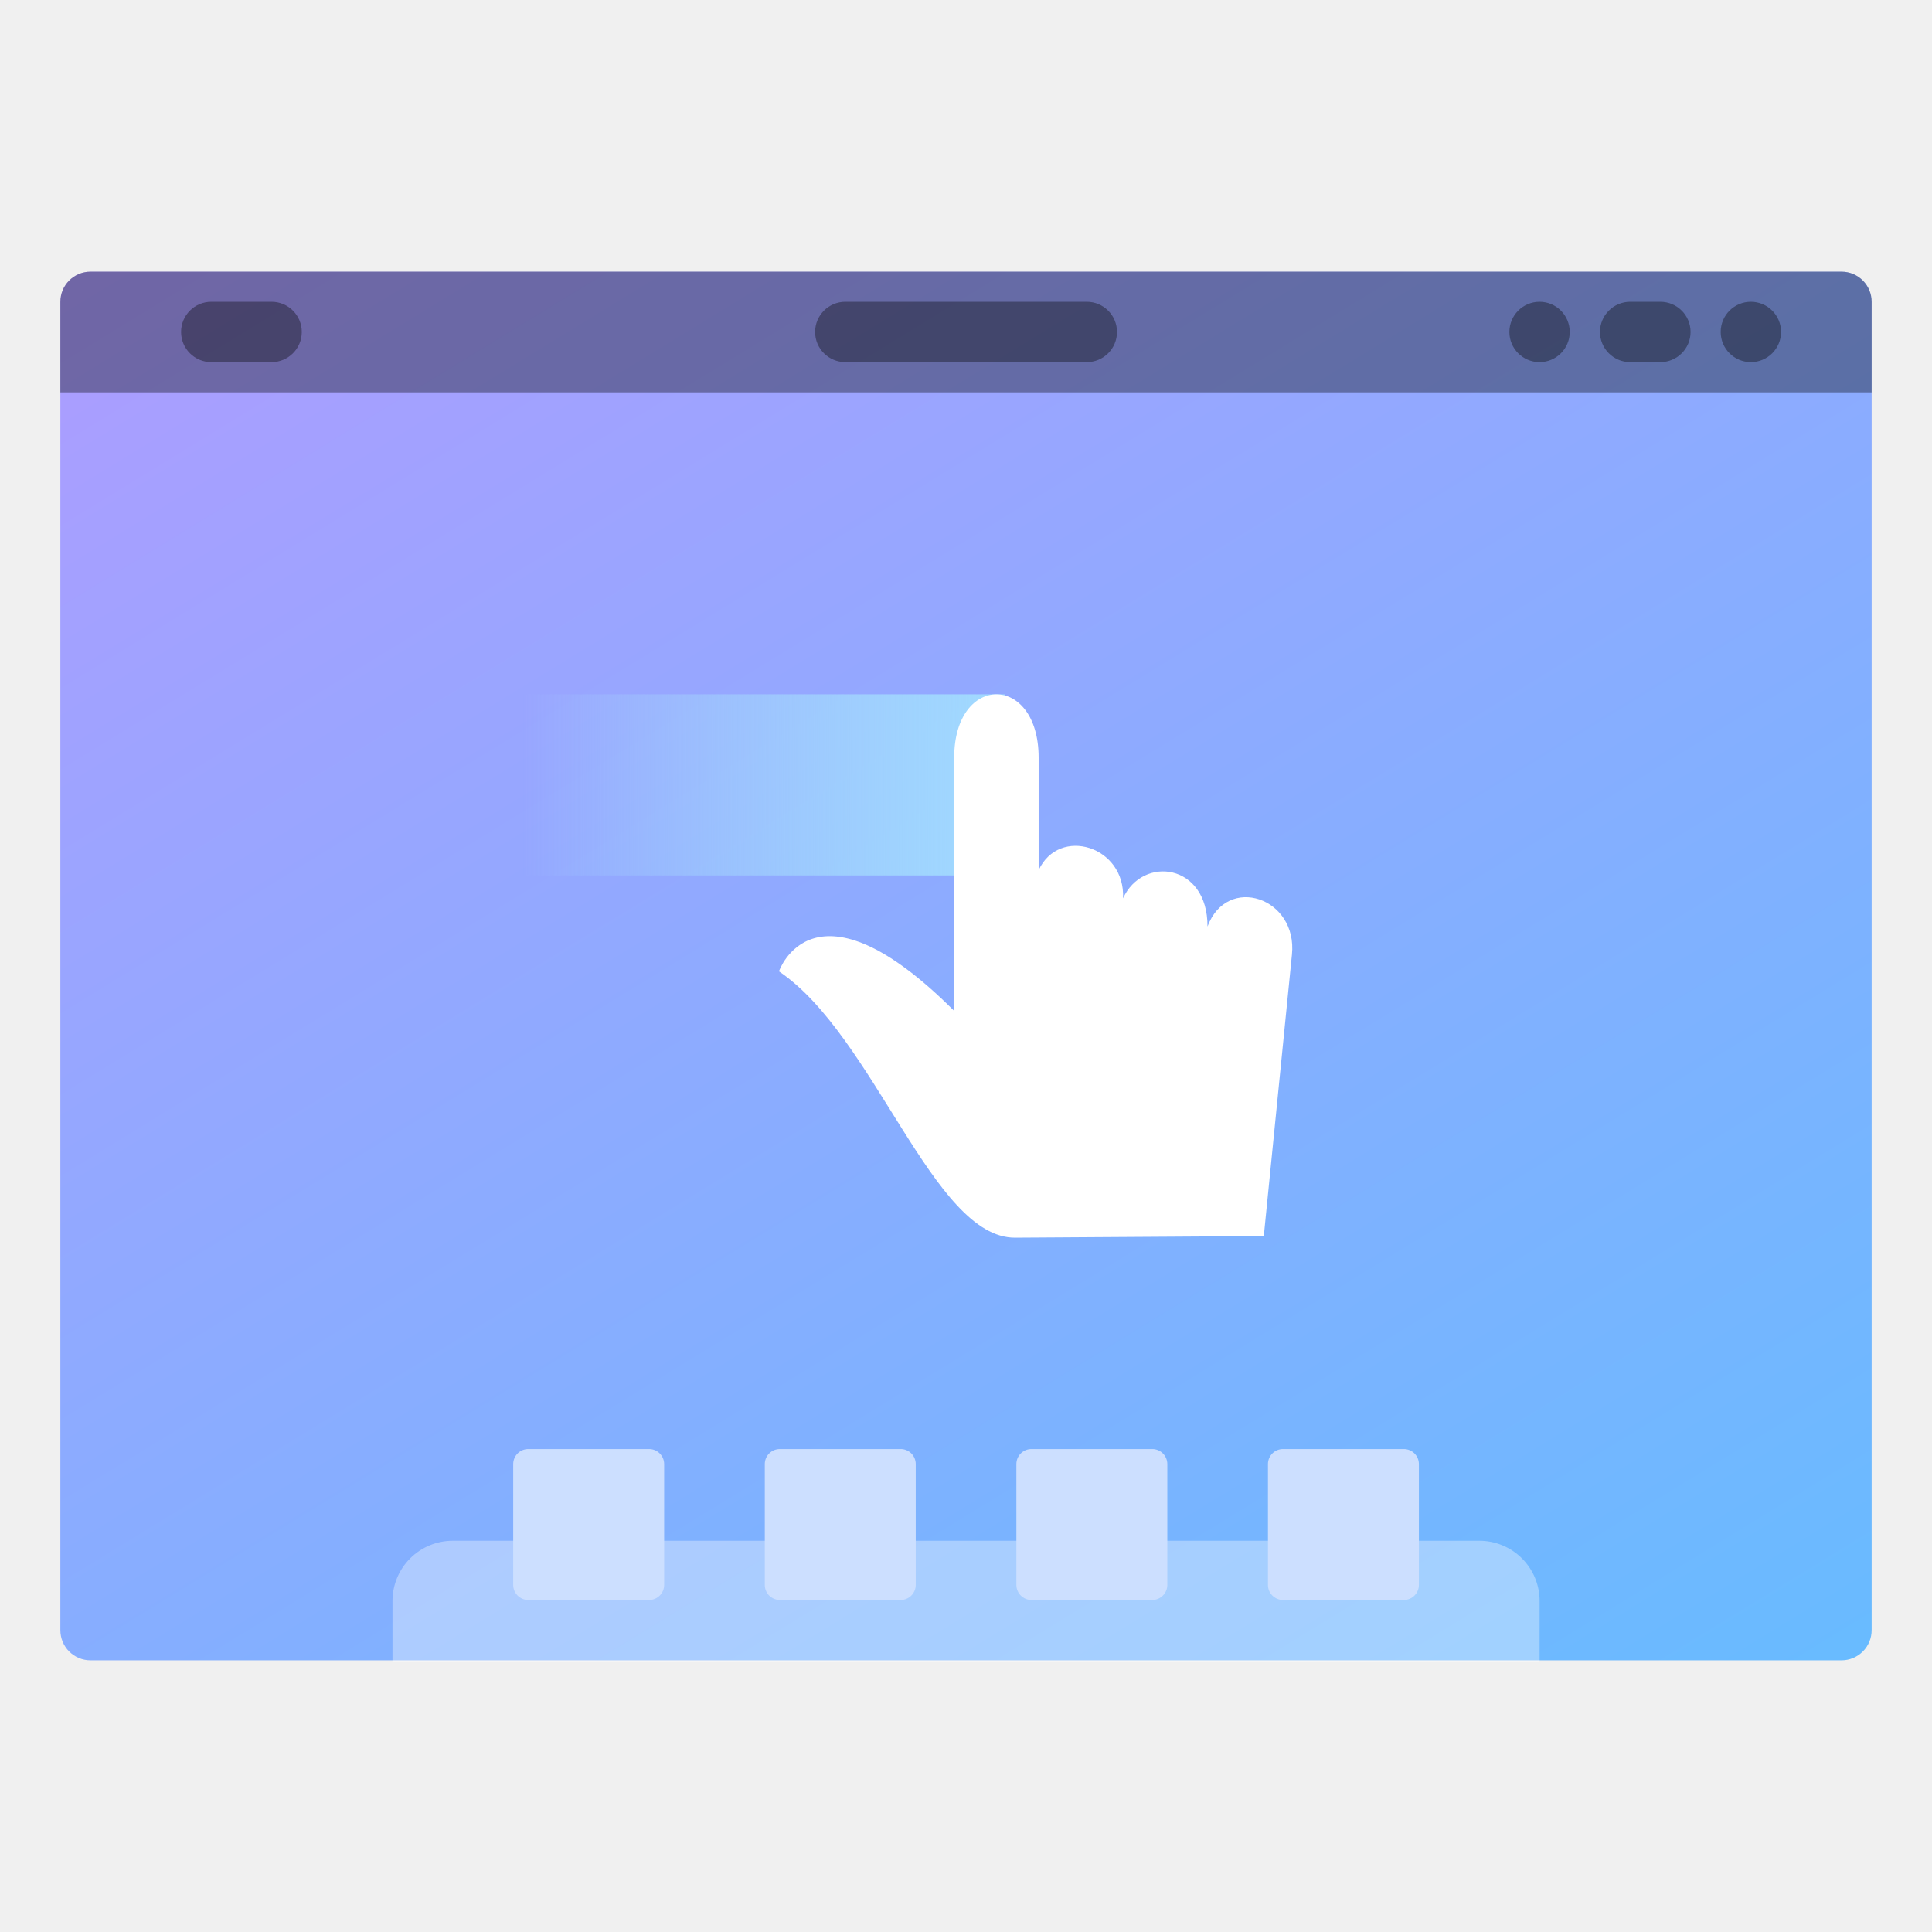
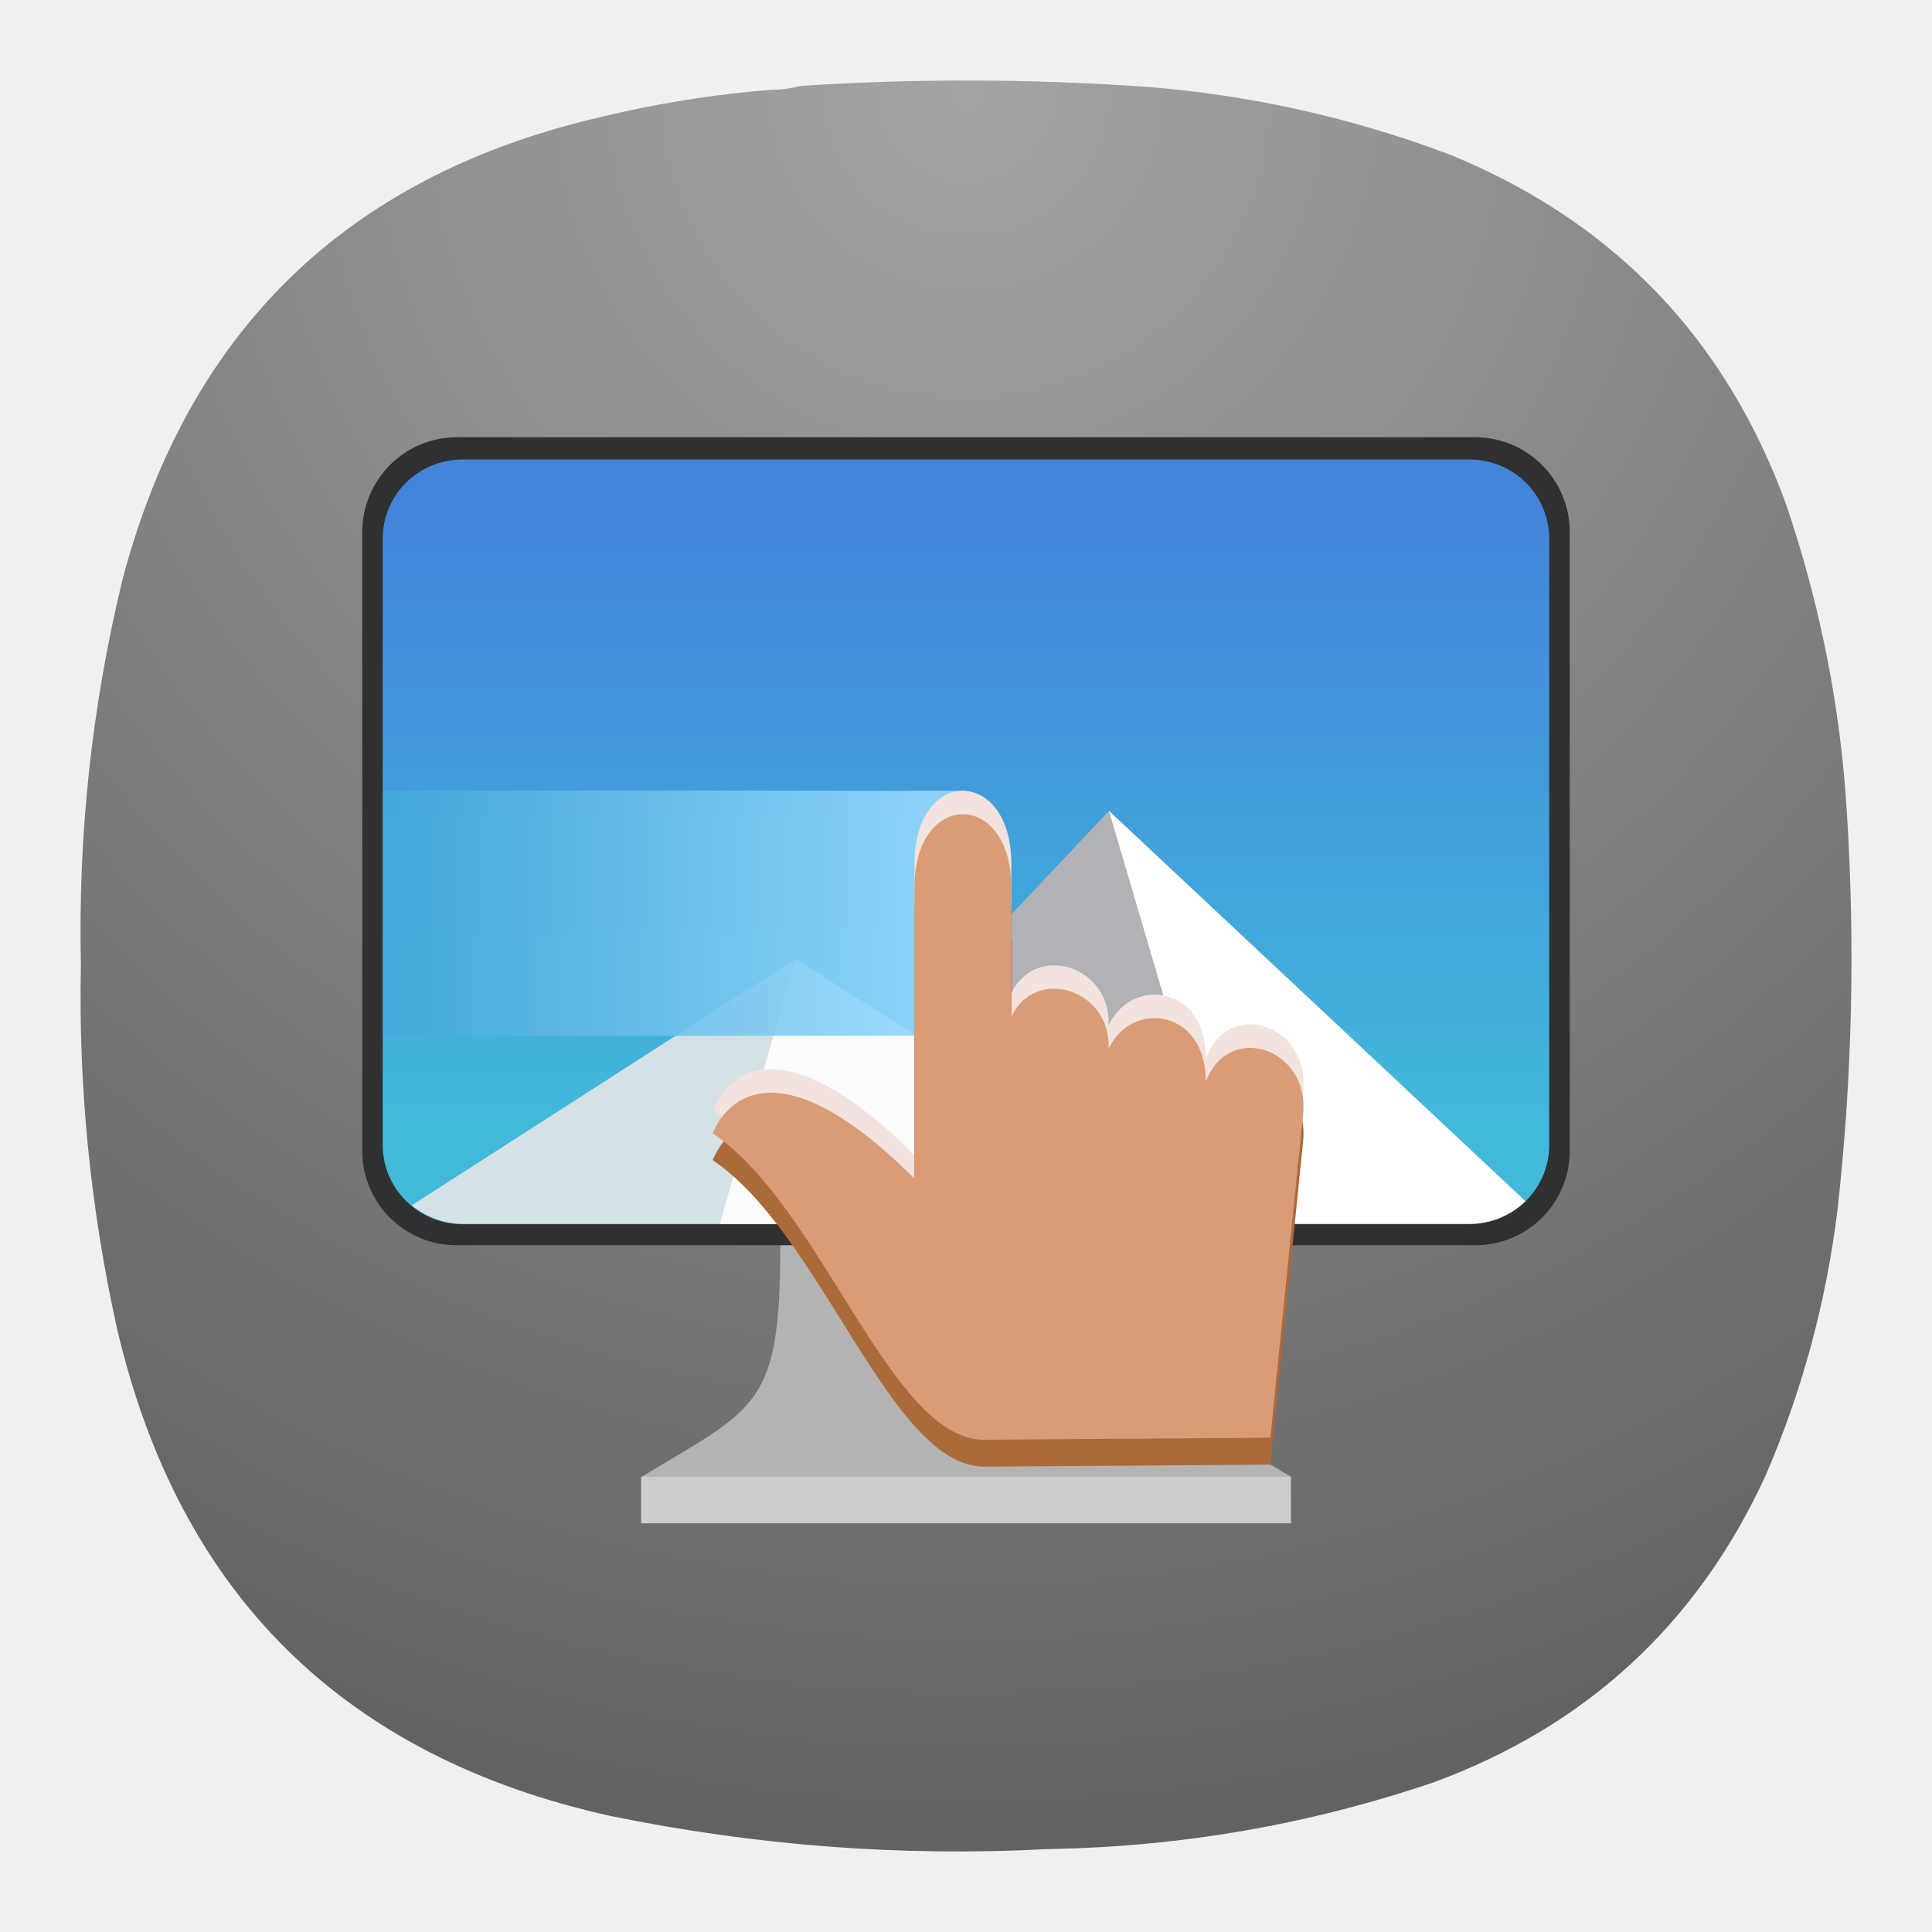
- <svg xmlns="http://www.w3.org/2000/svg" width="64" height="64">
-   <defs>
-     <linearGradient id="a" x1="13.229" x2="2.117" y1="297" y2="280.07" gradientTransform="matrix(1.0714 0 0 1 -.605 -280.07)" gradientUnits="userSpaceOnUse">
-       <stop stop-color="#66bcff" offset="0" />
-       <stop stop-color="#b29aff" offset="1" />
-     </linearGradient>
+ <svg xmlns="http://www.w3.org/2000/svg" xmlns:xlink="http://www.w3.org/1999/xlink" width="24" height="24" version="1.1" id="svg13090" xml:space="preserve">
+   <defs id="defs13094">
+     <linearGradient id="linearGradient81649">
+       <stop style="stop-color:#44a8db;stop-opacity:1;" offset="0" id="stop81645" />
+       <stop style="stop-color:#99dbff;stop-opacity:1;" offset="1" id="stop81647" />
+     </linearGradient>
+     <radialGradient fx="0" fy="0" cx="0" cy="0" r="1" gradientUnits="userSpaceOnUse" gradientTransform="matrix(0,22,-22,0,11.99954,0.9999635)" spreadMethod="pad" id="radialGradient12763-3">
+       <stop style="stop-opacity:1;stop-color:#a4a4a4" offset="0" id="stop12759-6" />
+       <stop style="stop-opacity:1;stop-color:#626262" offset="1" id="stop12761-7" />
+     </radialGradient>
+     <radialGradient id="paint0_radial_29_149" cx="0" cy="0" r="1" gradientUnits="userSpaceOnUse" gradientTransform="matrix(0,31.99999,-32.00002,0,72.00002,2.1748198e-6)">
+       <stop stop-color="#80D2FF" id="stop17930" />
+       <stop offset="1" stop-color="#2991C9" id="stop17932" style="stop-color:#002a43;stop-opacity:1;" />
+     </radialGradient>
+     <radialGradient id="paint0_radial_29_149-3" cx="0" cy="0" r="1" gradientUnits="userSpaceOnUse" gradientTransform="matrix(0,31.99996,-32.00002,0,141.217,-14.46843)">
+       <stop stop-color="#80D2FF" id="stop17930-6" />
+       <stop offset="1" stop-color="#2991C9" id="stop17932-7" style="stop-color:#002a43;stop-opacity:1;" />
+     </radialGradient>
+     <radialGradient id="paint0_radial_29_23" cx="0" cy="0" r="1" gradientUnits="userSpaceOnUse" gradientTransform="matrix(0,22.00003,-22.00003,0,11.99998,1.000049)">
+       <stop stop-color="#8FC8FF" id="stop184" offset="0" style="stop-color:#ffffff;stop-opacity:1;" />
+       <stop offset="1" stop-color="#0056A8" id="stop186" style="stop-color:#bebebe;stop-opacity:1;" />
+     </radialGradient>
+     <radialGradient id="paint0_radial_29_149-5" cx="0" cy="0" r="1" gradientUnits="userSpaceOnUse" gradientTransform="matrix(0,150,-150,0,-278.3375,-123.8415)">
+       <stop stop-color="#80D2FF" id="stop17930-62" />
+       <stop offset="1" stop-color="#2991C9" id="stop17932-9" style="stop-color:#0083d0;stop-opacity:1;" />
+     </radialGradient>
+     <linearGradient id="a" x1="-240.47" x2="-240.47" y1="-60.605" y2="-29.026" gradientTransform="matrix(0.96667,0,0,0.95,262.45,67.575)" gradientUnits="userSpaceOnUse">
+       <stop stop-color="#4285db" offset="0" id="stop13351" />
+       <stop stop-color="#42b9db" offset="1" id="stop13353" />
+     </linearGradient>
+     <linearGradient id="b" x1="10.583" x2="225.69" y1="-184.68" y2="-184.68" gradientTransform="matrix(0.11417,0,0,0.11417,18.557,59.5)" gradientUnits="userSpaceOnUse">
+       <stop stop-color="#fafbfb" offset="0" id="stop13356" />
+       <stop stop-color="#fafbfb" stop-opacity="0" offset="1" id="stop13358" />
+     </linearGradient>
+     <linearGradient id="c" x1="520" x2="410" y1="-620" y2="-620" gradientTransform="matrix(0.0302,0,0,0.0302,18.557,59.5)" gradientUnits="userSpaceOnUse">
+       <stop offset="0" id="stop13361" />
+       <stop stop-opacity="0" offset="1" id="stop13363" />
+     </linearGradient>
+     <linearGradient id="a-9" x1="13.229" x2="2.117" y1="297" y2="280.07" gradientTransform="matrix(1.0714,0,0,1,-0.605,-280.07)" gradientUnits="userSpaceOnUse">
+       <stop stop-color="#66bcff" offset="0" id="stop48000" />
+       <stop stop-color="#b29aff" offset="1" id="stop48002" />
+     </linearGradient>
+     <radialGradient fx="0" fy="0" cx="0" cy="0" r="1" gradientUnits="userSpaceOnUse" gradientTransform="matrix(0,16.5,-16.5,0,8.999659,0.749973)" spreadMethod="pad" id="radialGradient72088">
+       <stop style="stop-opacity:1;stop-color:#a4a4a4" offset="0" id="stop72084" />
+       <stop style="stop-opacity:1;stop-color:#626262" offset="1" id="stop72086" />
+     </radialGradient>
+     <linearGradient x1="-240.47" y1="-60.605" x2="-240.47" y2="-29.026" gradientUnits="userSpaceOnUse" gradientTransform="matrix(0.18118,0,0,0.178055,52.19243,15.63553)" spreadMethod="pad" id="linearGradient72112">
+       <stop style="stop-opacity:1;stop-color:#4285db" offset="0" id="stop72108" />
+       <stop style="stop-opacity:1;stop-color:#42b9db" offset="1" id="stop72110" />
+     </linearGradient>
+     <clipPath clipPathUnits="userSpaceOnUse" id="clipPath72124">
+       <path d="M 0,0 H 19 V 19 H 0 Z" id="path72122" />
+     </clipPath>
+     <clipPath clipPathUnits="userSpaceOnUse" id="clipPath72146">
+       <path d="M 6.707,11.402 7.41,8.934 11.312,11.402 Z" id="path72144" />
+     </clipPath>
+     <clipPath clipPathUnits="userSpaceOnUse" id="clipPath72154">
+       <path d="M -22.543,-286.093 H 257.934 V -99.109 H -22.543 Z" id="path72152" />
+     </clipPath>
+     <linearGradient x1="10.583" y1="-184.68" x2="225.69" y2="-184.68" gradientUnits="userSpaceOnUse" spreadMethod="pad" id="linearGradient72160">
+       <stop style="stop-opacity:1;stop-color:#ffffff" offset="0" id="stop72156" />
+       <stop style="stop-opacity:0;stop-color:#ffffff" offset="1" id="stop72158" />
+     </linearGradient>
+     <mask maskUnits="userSpaceOnUse" x="0" y="0" width="1" height="1" id="mask72162">
+       <g id="g72168">
+         <g clip-path="url(#clipPath72154)" id="g72166">
+           <path d="M -22.543,-286.093 H 257.934 V -99.109 H -22.543 Z" style="fill:url(#linearGradient72160);stroke:none" id="path72164" />
+         </g>
+       </g>
+     </mask>
+     <linearGradient x1="10.583" y1="-184.68" x2="225.69" y2="-184.68" gradientUnits="userSpaceOnUse" spreadMethod="pad" id="linearGradient72176">
+       <stop style="stop-opacity:1;stop-color:#fafbfb" offset="0" id="stop72172" />
+       <stop style="stop-opacity:1;stop-color:#fafbfb" offset="1" id="stop72174" />
+     </linearGradient>
+     <clipPath clipPathUnits="userSpaceOnUse" id="clipPath72186">
+       <path d="M 0,0 H 19 V 19 H 0 Z" id="path72184" />
+     </clipPath>
+     <clipPath clipPathUnits="userSpaceOnUse" id="clipPath72190">
+       <path d="m 9.199,10.066 v 1.336 h 0.227 v -1.191 z" id="path72188" />
+     </clipPath>
+     <clipPath clipPathUnits="userSpaceOnUse" id="clipPath72194">
+       <path d="m 444.944,-728.121 h 176.722 v 353.444 H 444.944 Z" id="path72192" />
+     </clipPath>
+     <linearGradient x1="520" y1="-620" x2="410" y2="-620" gradientUnits="userSpaceOnUse" spreadMethod="pad" id="linearGradient72200">
+       <stop style="stop-opacity:1;stop-color:#ffffff" offset="0" id="stop72196" />
+       <stop style="stop-opacity:0;stop-color:#ffffff" offset="1" id="stop72198" />
+     </linearGradient>
+     <mask maskUnits="userSpaceOnUse" x="0" y="0" width="1" height="1" id="mask72202">
+       <g id="g72208">
+         <g clip-path="url(#clipPath72194)" id="g72206">
+           <path d="m 444.944,-728.121 h 176.722 v 353.444 H 444.944 Z" style="fill:url(#linearGradient72200);stroke:none" id="path72204" />
+         </g>
+       </g>
+     </mask>
+     <linearGradient x1="520" y1="-620" x2="410" y2="-620" gradientUnits="userSpaceOnUse" spreadMethod="pad" id="linearGradient72214">
+       <stop style="stop-opacity:1;stop-color:#000000" offset="0" id="stop72210" />
+       <stop style="stop-opacity:1;stop-color:#000000" offset="1" id="stop72212" />
+     </linearGradient>
+     <clipPath clipPathUnits="userSpaceOnUse" id="clipPath72240">
+       <path d="M 0,0 H 19 V 19 H 0 Z" id="path72238" />
+     </clipPath>
+     <clipPath clipPathUnits="userSpaceOnUse" id="clipPath72256">
+       <path d="M 0,0 H 19 V 19 H 0 Z" id="path72254" />
+     </clipPath>
+     <radialGradient fx="0" fy="0" cx="0" cy="0" r="1" gradientUnits="userSpaceOnUse" gradientTransform="matrix(0,16.5,-16.5,0,8.999659,0.749973)" spreadMethod="pad" id="radialGradient72088-7">
+       <stop style="stop-opacity:1;stop-color:#a4a4a4" offset="0" id="stop72084-6" />
+       <stop style="stop-opacity:1;stop-color:#626262" offset="1" id="stop72086-7" />
+     </radialGradient>
+     <clipPath clipPathUnits="userSpaceOnUse" id="clipPath72124-5">
+       <path d="M 0,0 H 19 V 19 H 0 Z" id="path72122-6" />
+     </clipPath>
+     <clipPath clipPathUnits="userSpaceOnUse" id="clipPath72146-3">
+       <path d="M 6.707,11.402 7.41,8.934 11.312,11.402 Z" id="path72144-9" />
+     </clipPath>
+     <mask maskUnits="userSpaceOnUse" x="0" y="0" width="1" height="1" id="mask72162-4">
+       <g id="g72168-8">
+         <g clip-path="url(#clipPath72154-9)" id="g72166-1">
+           <path d="M -22.543,-286.093 H 257.934 V -99.109 H -22.543 Z" style="fill:url(#linearGradient72160);stroke:none" id="path72164-2" />
+         </g>
+       </g>
+     </mask>
+     <clipPath clipPathUnits="userSpaceOnUse" id="clipPath72154-9">
+       <path d="M -22.543,-286.093 H 257.934 V -99.109 H -22.543 Z" id="path72152-3" />
+     </clipPath>
+     <clipPath clipPathUnits="userSpaceOnUse" id="clipPath72186-5">
+       <path d="M 0,0 H 19 V 19 H 0 Z" id="path72184-0" />
+     </clipPath>
+     <clipPath clipPathUnits="userSpaceOnUse" id="clipPath72190-9">
+       <path d="m 9.199,10.066 v 1.336 h 0.227 v -1.191 z" id="path72188-6" />
+     </clipPath>
+     <mask maskUnits="userSpaceOnUse" x="0" y="0" width="1" height="1" id="mask72202-3">
+       <g id="g72208-8">
+         <g clip-path="url(#clipPath72194-1)" id="g72206-5">
+           <path d="m 444.944,-728.121 h 176.722 v 353.444 H 444.944 Z" style="fill:url(#linearGradient72200);stroke:none" id="path72204-6" />
+         </g>
+       </g>
+     </mask>
+     <clipPath clipPathUnits="userSpaceOnUse" id="clipPath72194-1">
+       <path d="m 444.944,-728.121 h 176.722 v 353.444 H 444.944 Z" id="path72192-1" />
+     </clipPath>
+     <clipPath clipPathUnits="userSpaceOnUse" id="clipPath72240-8">
+       <path d="M 0,0 H 19 V 19 H 0 Z" id="path72238-1" />
+     </clipPath>
+     <clipPath clipPathUnits="userSpaceOnUse" id="clipPath72256-0">
+       <path d="M 0,0 H 19 V 19 H 0 Z" id="path72254-3" />
+     </clipPath>
+     <linearGradient xlink:href="#linearGradient81649" id="linearGradient81651" x1="6.629" y1="7.425" x2="15.247" y2="7.425" gradientUnits="userSpaceOnUse" gradientTransform="matrix(0.8390704,0,0,1.230441,-0.8056275,2.209189)" />
  </defs>
-   <linearGradient id="b" x1="15" x2="9" y1="9" y2="9" gradientTransform="matrix(2.6667 0 0 6 -6.694 -25)" gradientUnits="userSpaceOnUse">
-     <stop stop-color="#a1daff" offset="0" />
-     <stop stop-color="#abebf9" stop-opacity="0" offset="1" />
-   </linearGradient>
-   <g transform="scale(3.7796)">
-     <path d="M.794 2.381H16.14c.146 0 .264.118.264.264v11.642a.264.264 0 0 1-.264.265H.794a.264.264 0 0 1-.265-.265V2.645c0-.146.118-.264.265-.264z" fill="url(#a)" style="paint-order:stroke markers fill" />
-     <path d="M3.97 13.504a.528.528 0 0 0-.53.53v.53h10.054v-.53a.528.528 0 0 0-.53-.53z" fill="#fff" opacity=".35" style="paint-order:stroke markers fill" />
-     <rect x="1.587" y="2.645" width="1.058" height=".529" ry=".265" opacity=".35" style="paint-order:stroke markers fill" />
-     <rect x="7.144" y="2.645" width="2.646" height=".529" ry=".265" opacity=".35" style="paint-order:stroke markers fill" />
-     <rect x="15.081" y="2.645" width=".529" height=".529" ry=".265" opacity=".35" style="paint-order:stroke markers fill" />
-     <rect x="14.023" y="2.645" width=".794" height=".529" ry=".265" opacity=".35" style="paint-order:stroke markers fill" />
-     <rect x="13.229" y="2.645" width=".529" height=".529" ry=".265" opacity=".35" style="paint-order:stroke markers fill" />
-     <g fill="#ccdfff">
-       <rect x="4.498" y="12.7" width="1.323" height="1.323" ry=".132" style="paint-order:stroke markers fill" />
-       <rect x="6.703" y="12.7" width="1.323" height="1.323" ry=".132" style="paint-order:stroke markers fill" />
-       <rect x="8.908" y="12.7" width="1.323" height="1.323" ry=".132" style="paint-order:stroke markers fill" />
-       <rect x="11.113" y="12.7" width="1.323" height="1.323" ry=".132" style="paint-order:stroke markers fill" />
-     </g>
-     <path d="M.794 2.381a.264.264 0 0 0-.265.265v.793h15.875v-.793a.264.264 0 0 0-.264-.265z" opacity=".35" style="paint-order:stroke markers fill" />
-   </g>
-   <path d="M17.306 23h16v6h-16z" fill="url(#b)" fill-rule="evenodd" />
-   <path d="m33.628 41 8.237-.053.932-9.323c.195-1.89-2.147-2.677-2.797-.932.008-2.096-2.147-2.358-2.798-.934.083-1.73-2.117-2.4-2.796-.932v-3.729c0-2.796-2.797-2.796-2.797 0v8.391c-4.662-4.662-5.805-1.311-5.805-1.311 3.168 2.138 5.104 8.84 7.824 8.823z" fill="#fff" />
+   <g id="g72074" transform="matrix(1.333333,0,0,1.333333,-4.5225532e-4,-3.504174e-5)">
+     <g id="g72076">
+       <g id="g72082">
+         <path d="m 7.195,0.836 c 0.09,0 0.176,-0.012 0.258,-0.035 1.078,-0.071 2.156,-0.067 3.231,0.008 0.976,0.078 1.921,0.289 2.836,0.636 1.519,0.625 2.558,1.711 3.121,3.254 0.316,0.93 0.507,1.887 0.566,2.867 0.078,1.235 0.051,2.465 -0.086,3.696 -0.105,0.863 -0.328,1.691 -0.672,2.488 -0.637,1.383 -1.672,2.336 -3.101,2.859 C 12.191,17 11,17.207 9.773,17.227 8.398,17.301 7.035,17.195 5.684,16.918 3.203,16.367 1.668,14.852 1.09,12.375 0.844,11.262 0.73,10.133 0.754,8.992 0.727,7.777 0.855,6.582 1.141,5.402 1.75,3.09 3.219,1.656 5.547,1.102 6.09,0.969 6.641,0.879 7.195,0.836 Z" style="fill:url(#radialGradient72088-7);fill-rule:evenodd;stroke:none" id="path72090" />
+       </g>
+     </g>
+   </g>
+   <path d="m 12,13.729 -2.307,1.735 c 0,2.015 -0.287,2.015 -1.729,2.885 l 4.036,0.287 4.036,-0.292 c -1.443,-0.865 -1.729,-0.865 -1.729,-2.88 z" style="fill:#b3b3b3;fill-opacity:1;fill-rule:nonzero;stroke:none;stroke-width:1.333" id="path72092" />
+   <path d="m 7.964,18.344 h 8.073 v 0.579 H 7.964 Z" style="fill:#cccccc;fill-opacity:1;fill-rule:nonzero;stroke:none;stroke-width:1.333" id="path72094" />
+   <path d="M 5.672,5.432 H 18.328 c 0.645,0 1.172,0.527 1.172,1.177 v 7.688 c 0,0.651 -0.527,1.172 -1.172,1.172 H 5.672 c -0.645,0 -1.172,-0.521 -1.172,-1.172 V 6.609 c 0,-0.651 0.527,-1.177 1.172,-1.177 z" style="fill:#303030;fill-opacity:1;fill-rule:nonzero;stroke:none;stroke-width:1.333" id="path72096" />
+   <g id="g72098" transform="matrix(1.333333,0,0,1.333333,-4.5225532e-4,-3.504174e-5)">
+     <g id="g72100">
+       <g id="g72106">
+         <path d="m 4.312,4.281 h 9.376 c 0.414,0 0.746,0.328 0.746,0.739 v 5.648 c 0,0.406 -0.332,0.738 -0.746,0.738 H 4.312 c -0.414,0 -0.746,-0.332 -0.746,-0.738 V 5.02 c 0,-0.411 0.332,-0.739 0.746,-0.739 z" style="fill:url(#linearGradient72112);stroke:none" id="path72114" />
+       </g>
+     </g>
+   </g>
+   <path d="m 10.15,14.297 3.625,-3.923 3.016,3.923 z" style="fill:#1a1a1a;fill-opacity:1;fill-rule:nonzero;stroke:none;stroke-width:1.333" id="path72116" />
+   <g id="g72118" transform="matrix(1.333333,0,0,1.333333,-4.5225532e-4,-3.504174e-5)">
+     <g id="g72120" />
+     <g id="g72132">
+       <g clip-path="url(#clipPath72124-5)" opacity="0.9" id="g72130">
+         <g id="g72128">
+           <path d="M 7.41,8.934 3.836,11.23 c 0.133,0.106 0.297,0.172 0.48,0.172 h 6.993 z" style="fill:#e6e6e6;fill-opacity:1;fill-rule:nonzero;stroke:none" id="path72126" />
+         </g>
+       </g>
+     </g>
+   </g>
+   <path d="m 8.942,15.203 0.937,-3.291 5.203,3.291 z" style="fill:#fafbfb;fill-opacity:1;fill-rule:nonzero;stroke:none;stroke-width:1.333" id="path72134" />
+   <path d="m 13.776,10.073 -1.208,1.281 v 3.848 h 5.677 c 0.276,0 0.52,-0.104 0.703,-0.281 z" style="fill:#b0b2b5;fill-opacity:1;fill-rule:nonzero;stroke:none;stroke-width:1.333" id="path72136" />
+   <path d="m 13.776,10.073 1.511,5.129 h 2.959 c 0.276,0 0.52,-0.104 0.703,-0.281 z" style="fill:#ffffff;fill-opacity:1;fill-rule:nonzero;stroke:none;stroke-width:1.333" id="path72138" />
+   <g id="g72140" transform="matrix(1.333333,0,0,1.333333,-4.5225532e-4,-3.504174e-5)">
+     <g id="g72142" clip-path="url(#clipPath72146-3)">
+       <g id="g72148" transform="matrix(0.0213922,0,0,0.0213922,6.48224,14.12015)">
+         <g id="g72150" />
+         <g id="g72170" mask="url(#mask72162-4)">
+           <path d="M 6.707,11.402 7.41,8.934 11.312,11.402 Z" style="fill:url(#linearGradient72176);stroke:none" id="path72178" />
+         </g>
+       </g>
+     </g>
+   </g>
+   <g id="g72180" transform="matrix(1.333333,0,0,1.333333,-4.5225532e-4,-3.504174e-5)">
+     <g id="g72182" />
+     <g id="g72232">
+       <g clip-path="url(#clipPath72186-5)" opacity="0.35" id="g72230">
+         <g id="g72228">
+           <g id="g72226">
+             <g clip-path="url(#clipPath72190-9)" id="g72224">
+               <g transform="matrix(0.00565861,0,0,0.00565861,6.48224,14.12015)" id="g72222">
+                 <g id="g72216" />
+                 <g mask="url(#mask72202-3)" id="g72220">
+                   <path d="m 9.199,10.066 v 1.336 h 0.227 v -1.191 z" style="fill:url(#linearGradient72214);stroke:none" id="path72218" />
+                 </g>
+               </g>
+             </g>
+           </g>
+         </g>
+       </g>
+     </g>
+   </g>
+   <rect style="opacity:0.9;fill:url(#linearGradient81651);fill-opacity:1;stroke:none;stroke-width:0.439;stroke-linecap:round;stroke-linejoin:round;stroke-dasharray:none;stroke-opacity:1;paint-order:stroke markers fill" id="rect81643" width="7.231" height="3.045" x="4.757" y="9.822" rx="0" ry="0" />
+   <path d="m 12.229,17.593 3.552,-0.02 0.407,-4.027 c 0.083,-0.817 -0.928,-1.156 -1.209,-0.401 0.005,-0.905 -0.927,-1.02 -1.208,-0.405 0.036,-0.745 -0.911,-1.032 -1.208,-0.401 v -1.609 c 0,-1.208 -1.203,-1.208 -1.203,0 v 3.62 C 9.344,12.339 8.854,13.787 8.854,13.787 c 1.364,0.921 2.203,3.812 3.375,3.807 z" style="fill:#f2e3de;fill-opacity:1;fill-rule:nonzero;stroke:none;stroke-width:1.333" id="path72266" />
+   <path d="m 12.229,18.219 3.552,-0.025 0.407,-4.021 c 0.083,-0.817 -0.928,-1.156 -1.209,-0.401 0.005,-0.907 -0.927,-1.021 -1.208,-0.407 0.036,-0.744 -0.911,-1.036 -1.208,-0.4 v -1.609 c 0,-1.209 -1.203,-1.209 -1.203,0 v 3.619 C 9.344,12.964 8.854,14.412 8.854,14.412 c 1.364,0.921 2.203,3.812 3.375,3.807 z" style="fill:#ac693a;fill-opacity:1;fill-rule:nonzero;stroke:none;stroke-width:1.333" id="path72268" />
+   <path d="m 12.229,17.885 3.552,-0.025 0.407,-4.021 c 0.083,-0.817 -0.928,-1.156 -1.209,-0.401 0.005,-0.907 -0.927,-1.021 -1.208,-0.407 0.036,-0.744 -0.911,-1.036 -1.208,-0.4 v -1.609 c 0,-1.209 -1.203,-1.209 -1.203,0 v 3.619 C 9.344,12.631 8.854,14.079 8.854,14.079 c 1.364,0.921 2.203,3.812 3.375,3.807 z" style="fill:#da9c76;fill-opacity:1;fill-rule:nonzero;stroke:none;stroke-width:1.333" id="path72270" />
</svg>
